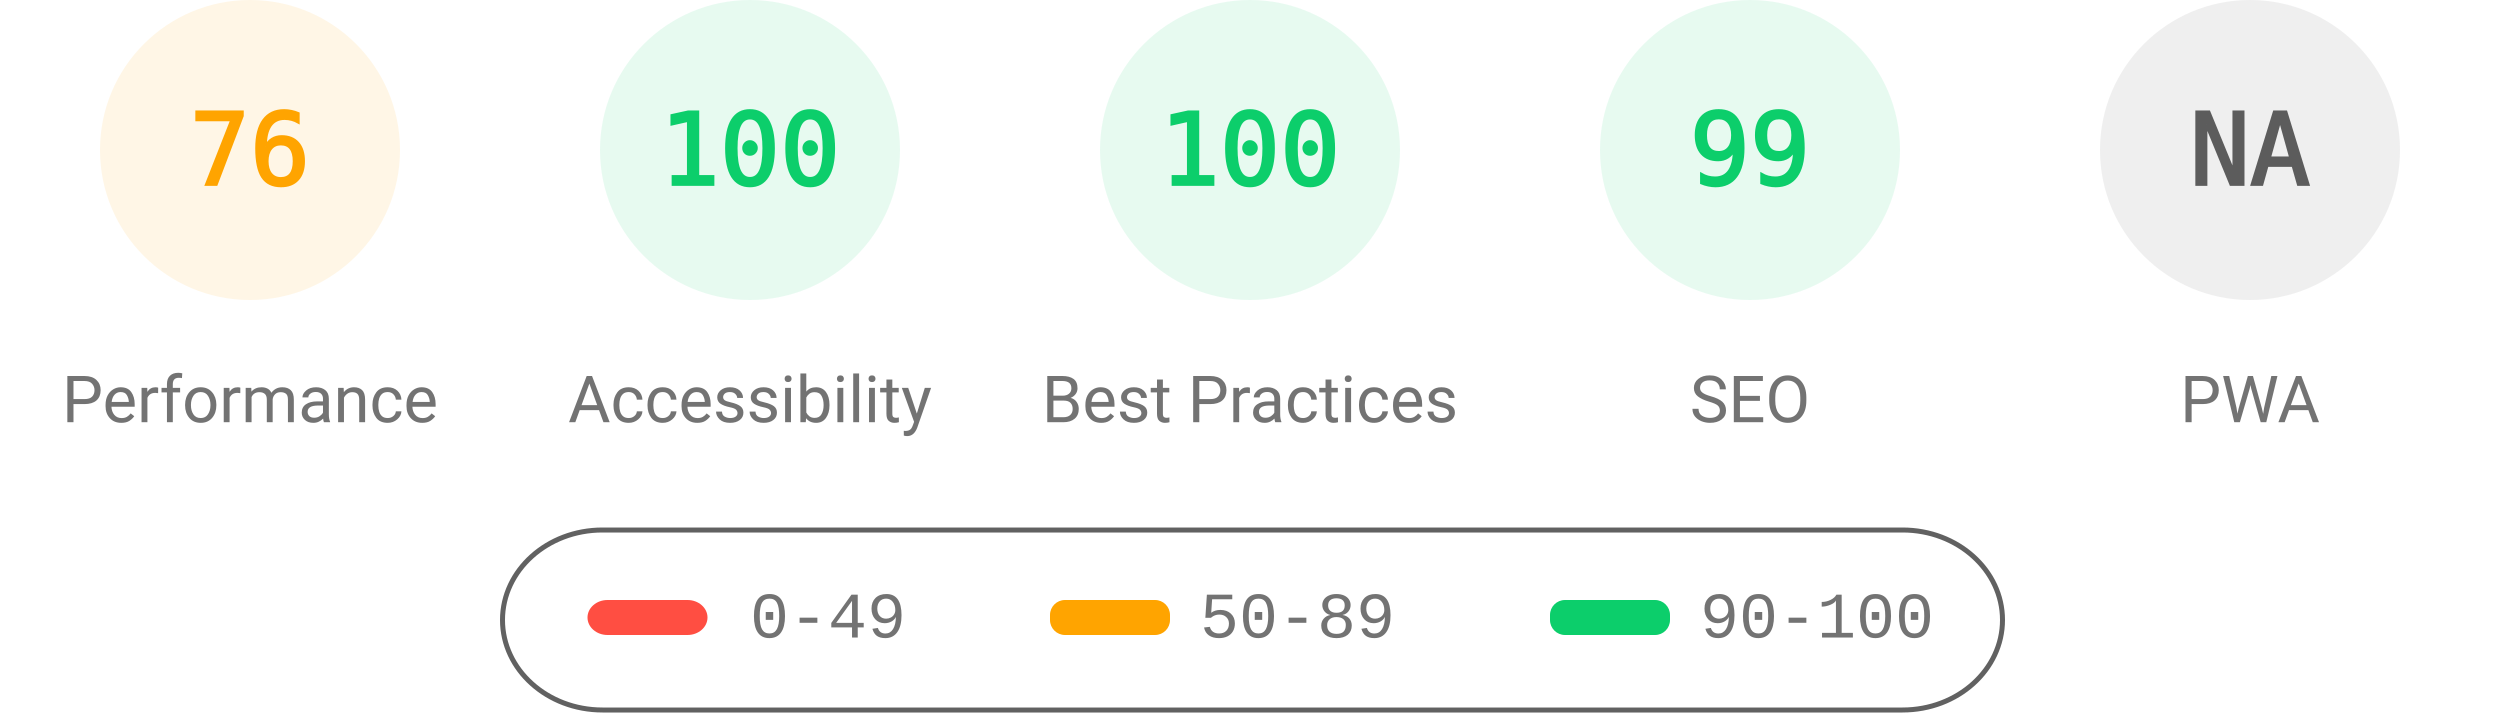
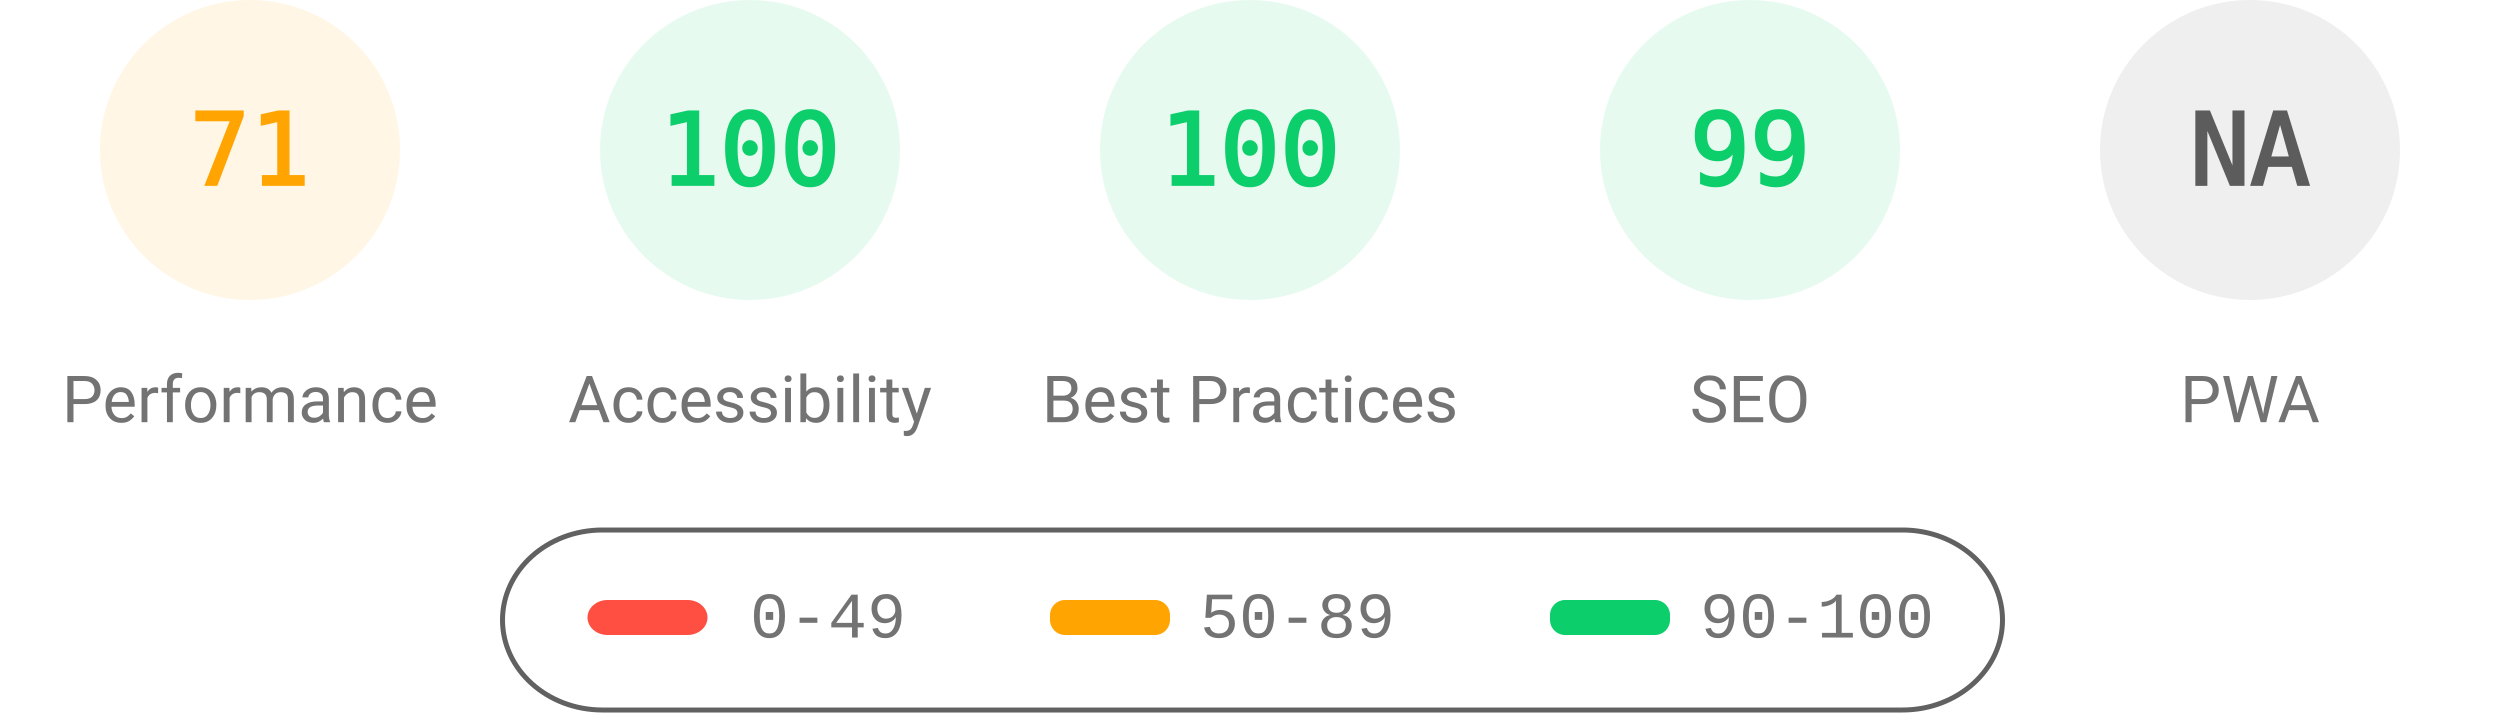
<svg xmlns="http://www.w3.org/2000/svg" fill="none" width="1000" height="285">
  <style>.gauge-base{opacity:.1}.gauge-arc{fill:none;animation-delay:250ms;stroke-linecap:round;transform:rotate(-90deg);transform-origin:100px 60px;animation:load-gauge 1s ease forwards}.guage-text{font-size:40px;font-family:monospace;text-align:center}.guage-red{color:#ff4e42;fill:#ff4e42;stroke:#ff4e42}.guage-orange{color:#ffa400;fill:#ffa400;stroke:#ffa400}.guage-green{color:#0cce6b;fill:#0cce6b;stroke:#0cce6b}.guage-undefined{color:#5c5c5c;fill:#5c5c5c;stroke:#5c5c5c}.guage-title{color:#737373;fill:#737373;stroke:none;font-size:26px;line-height:26px;font-family:Roboto,Halvetica,Arial,sans-serif}@keyframes load-gauge{from{stroke-dasharray:0 352.858}}</style>
  <svg class="guage-div guage-perf guage-orange" viewBox="0 0 200 200" width="200" height="200">
    <circle class="gauge-base" r="56" cx="100" cy="60" stroke-width="8" />
-     <circle class="gauge-arc guage-arc-1" r="56" cx="100" cy="60" stroke-width="8" style="stroke-dasharray:267.412,351.858" />
-     <text class="guage-text" x="100" y="60" alignment-baseline="central" dominant-baseline="central" text-anchor="middle">76</text>
+     <circle class="gauge-arc guage-arc-1" r="56" cx="100" cy="60" stroke-width="8" style="stroke-dasharray:249.819,351.858" />
+     <text class="guage-text" x="100" y="60" alignment-baseline="central" dominant-baseline="central" text-anchor="middle">71</text>
    <text class="guage-title" x="100" y="160" alignment-baseline="central" dominant-baseline="central" text-anchor="middle">Performance</text>
  </svg>
  <svg class="guage-div guage-acc guage-green" viewBox="0 0 200 200" width="200" height="200" x="200">
    <circle class="gauge-base" r="56" cx="100" cy="60" stroke-width="8" />
    <circle class="gauge-arc guage-arc-2" r="56" cx="100" cy="60" stroke-width="8" style="stroke-dasharray:351.858,351.858" />
    <text class="guage-text" x="100" y="60" alignment-baseline="central" dominant-baseline="central" text-anchor="middle">100</text>
    <text class="guage-title" x="100" y="160" alignment-baseline="central" dominant-baseline="central" text-anchor="middle">Accessibility</text>
  </svg>
  <svg class="guage-div guage-best guage-green" viewBox="0 0 200 200" width="200" height="200" x="400">
    <circle class="gauge-base" r="56" cx="100" cy="60" stroke-width="8" />
    <circle class="gauge-arc guage-arc-3" r="56" cx="100" cy="60" stroke-width="8" style="stroke-dasharray:351.858,351.858" />
    <text class="guage-text" x="100" y="60" alignment-baseline="central" dominant-baseline="central" text-anchor="middle">100</text>
    <text class="guage-title" x="100" y="160" alignment-baseline="central" dominant-baseline="central" text-anchor="middle">Best Practices</text>
  </svg>
  <svg class="guage-div guage-seo guage-green" viewBox="0 0 200 200" width="200" height="200" x="600">
    <circle class="gauge-base" r="56" cx="100" cy="60" stroke-width="8" />
    <circle class="gauge-arc guage-arc-4" r="56" cx="100" cy="60" stroke-width="8" style="stroke-dasharray:348.339,351.858" />
    <text class="guage-text" x="100" y="60" alignment-baseline="central" dominant-baseline="central" text-anchor="middle">99</text>
    <text class="guage-title" x="100" y="160" alignment-baseline="central" dominant-baseline="central" text-anchor="middle">SEO</text>
  </svg>
  <svg class="guage-div guage-pwa guage-undefined" viewBox="0 0 200 200" width="200" height="200" x="800">
    <circle class="gauge-base" r="56" cx="100" cy="60" stroke-width="8" />
    <circle class="gauge-arc guage-arc-4" r="56" cx="100" cy="60" stroke-width="8" style="stroke-dasharray:351.858,351.858" />
    <text class="guage-text" x="100" y="60" alignment-baseline="central" dominant-baseline="central" text-anchor="middle">NA</text>
    <text class="guage-title" x="100" y="160" alignment-baseline="central" dominant-baseline="central" text-anchor="middle">PWA</text>
  </svg>
  <svg width="604" height="76" x="200" y="210">
    <path fill="none" id="canvas_background" d="M-1-1h604v80H-1z" />
    <rect fill-opacity="0" stroke="#616161" stroke-width="2" rx="40" id="svg_2" height="72" width="600" y="2" x="1" fill="#000" />
    <rect stroke="#000" rx="8" id="svg_3" height="14" width="48" y="30" x="35" stroke-opacity="null" stroke-width="0" fill="#ff4e42" />
    <rect stroke="#000" rx="6" id="svg_4" height="14" width="48" y="30" x="220" stroke-opacity="null" stroke-width="0" fill="#ffa400" />
    <rect stroke="#000" rx="6" id="svg_5" height="14" width="48" y="30" x="420" stroke-opacity="null" stroke-width="0" fill="#0cce6b" />
    <text xml:space="preserve" text-anchor="start" font-family="'Courier New', Courier, monospace" font-size="26" id="svg_6" y="45" x="100" stroke-opacity="null" stroke-width="0" stroke="#000" fill="#737373">0-49</text>
    <text xml:space="preserve" text-anchor="start" font-family="'Courier New', Courier, monospace" font-size="26" id="svg_7" y="45" x="280" stroke-opacity="null" stroke-width="0" stroke="#000" fill="#737373">50-89</text>
    <text xml:space="preserve" text-anchor="start" font-family="'Courier New', Courier, monospace" font-size="26" id="svg_8" y="45" x="480" stroke-opacity="null" stroke-width="0" stroke="#000" fill="#737373">90-100</text>
  </svg>
</svg>
